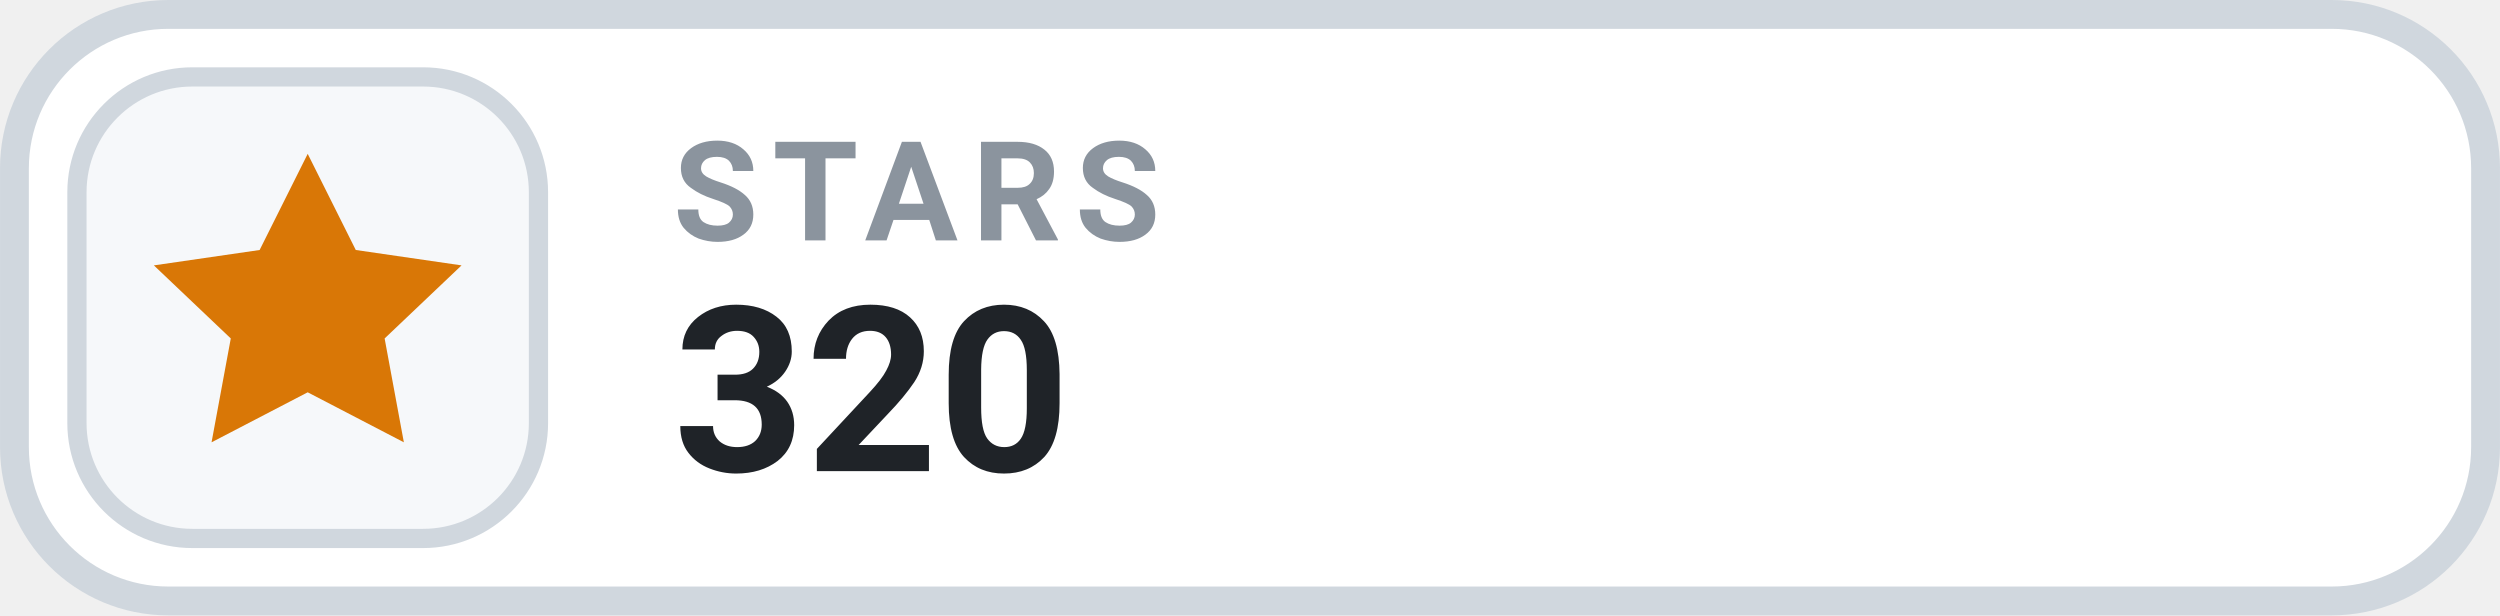
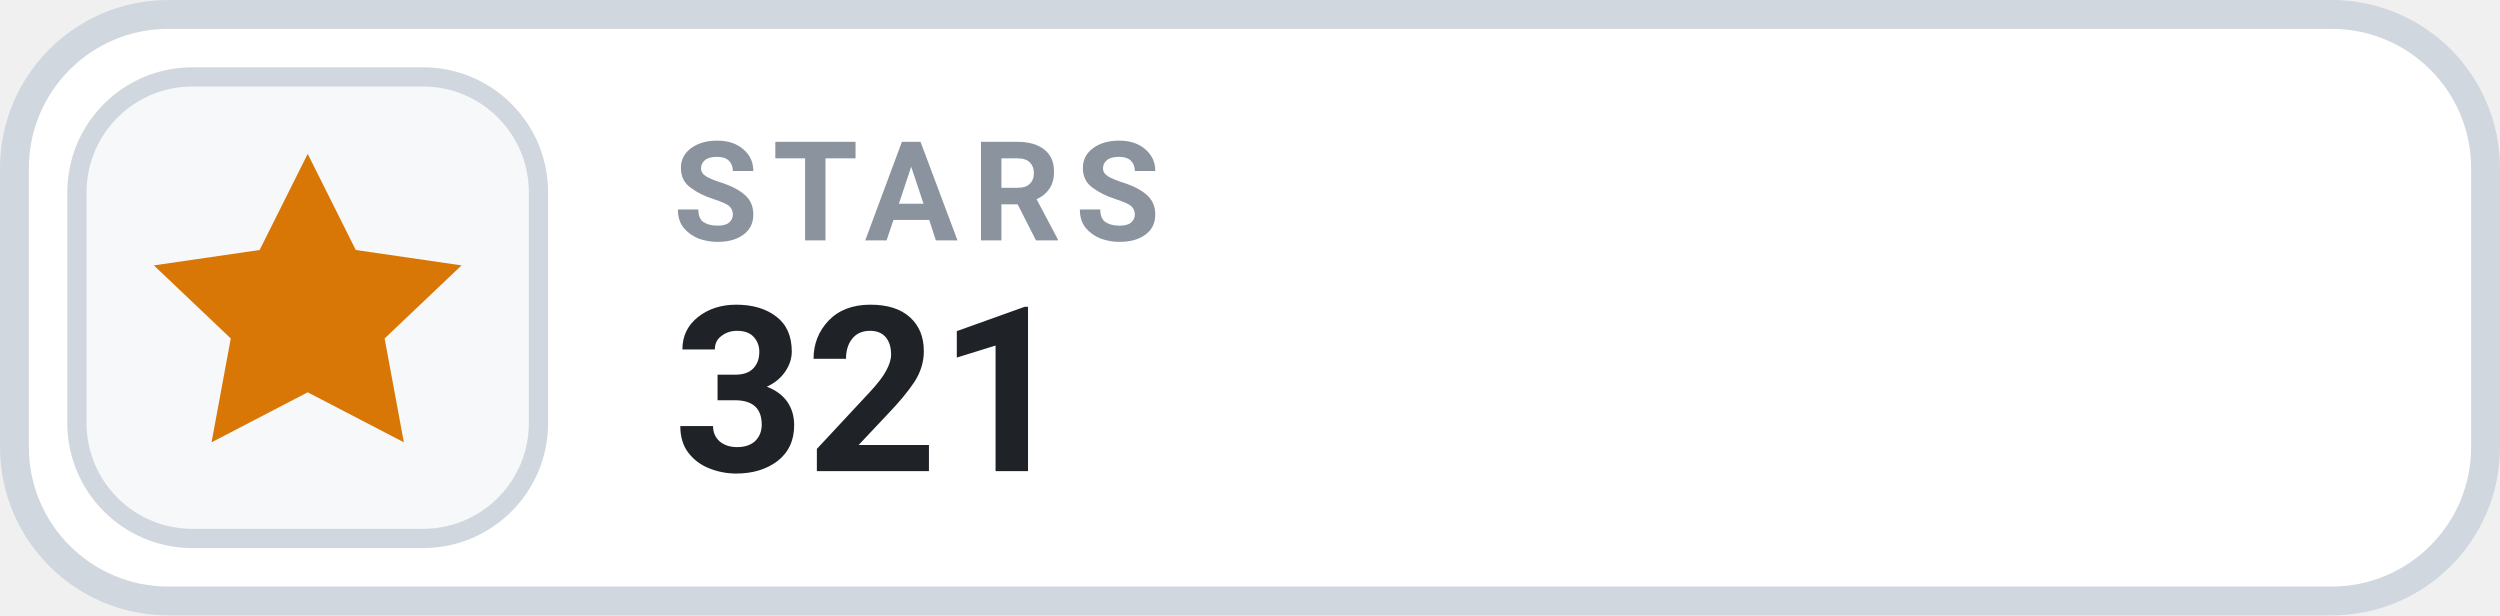
- <svg xmlns="http://www.w3.org/2000/svg" width="126" height="31.015" viewBox="0 0 130 32" role="img" aria-label="STARS 320">
+ <svg xmlns="http://www.w3.org/2000/svg" width="126" height="31.015" viewBox="0 0 130 32" role="img" aria-label="STARS 321">
  <rect x=".75" y=".75" width="128.5" height="30.5" rx="8" fill="#FFFFFF" stroke="#D0D7DE" stroke-width="1.5" />
  <rect x="4" y="4" width="24" height="24" rx="6" fill="#F6F8FA" stroke="#D0D7DE" stroke-width="1" />
  <g transform="translate(16 16)" style="color:#D97706;">
    <path d="M0 -8 l2.5 5 5.5 .8 -4 3.8 1 5.4 -5 -2.6 -5 2.6 1 -5.4 -4 -3.8 5.5 -.8 Z" fill="currentColor" />
  </g>
  <text x="35" y="12.5" fill="#8B949E" font-family="-apple-system,BlinkMacSystemFont,'Segoe UI',Roboto,Helvetica,Arial,sans-serif" font-size="7.2" font-weight="700" letter-spacing=".75">STARS</text>
-   <text x="35" y="24.5" fill="#1F2328" font-family="-apple-system,BlinkMacSystemFont,'Segoe UI',Roboto,Helvetica,Arial,sans-serif" font-size="12" font-weight="700">320</text>
+   <text x="35" y="24.5" fill="#1F2328" font-family="-apple-system,BlinkMacSystemFont,'Segoe UI',Roboto,Helvetica,Arial,sans-serif" font-size="12" font-weight="700">321</text>
</svg>
